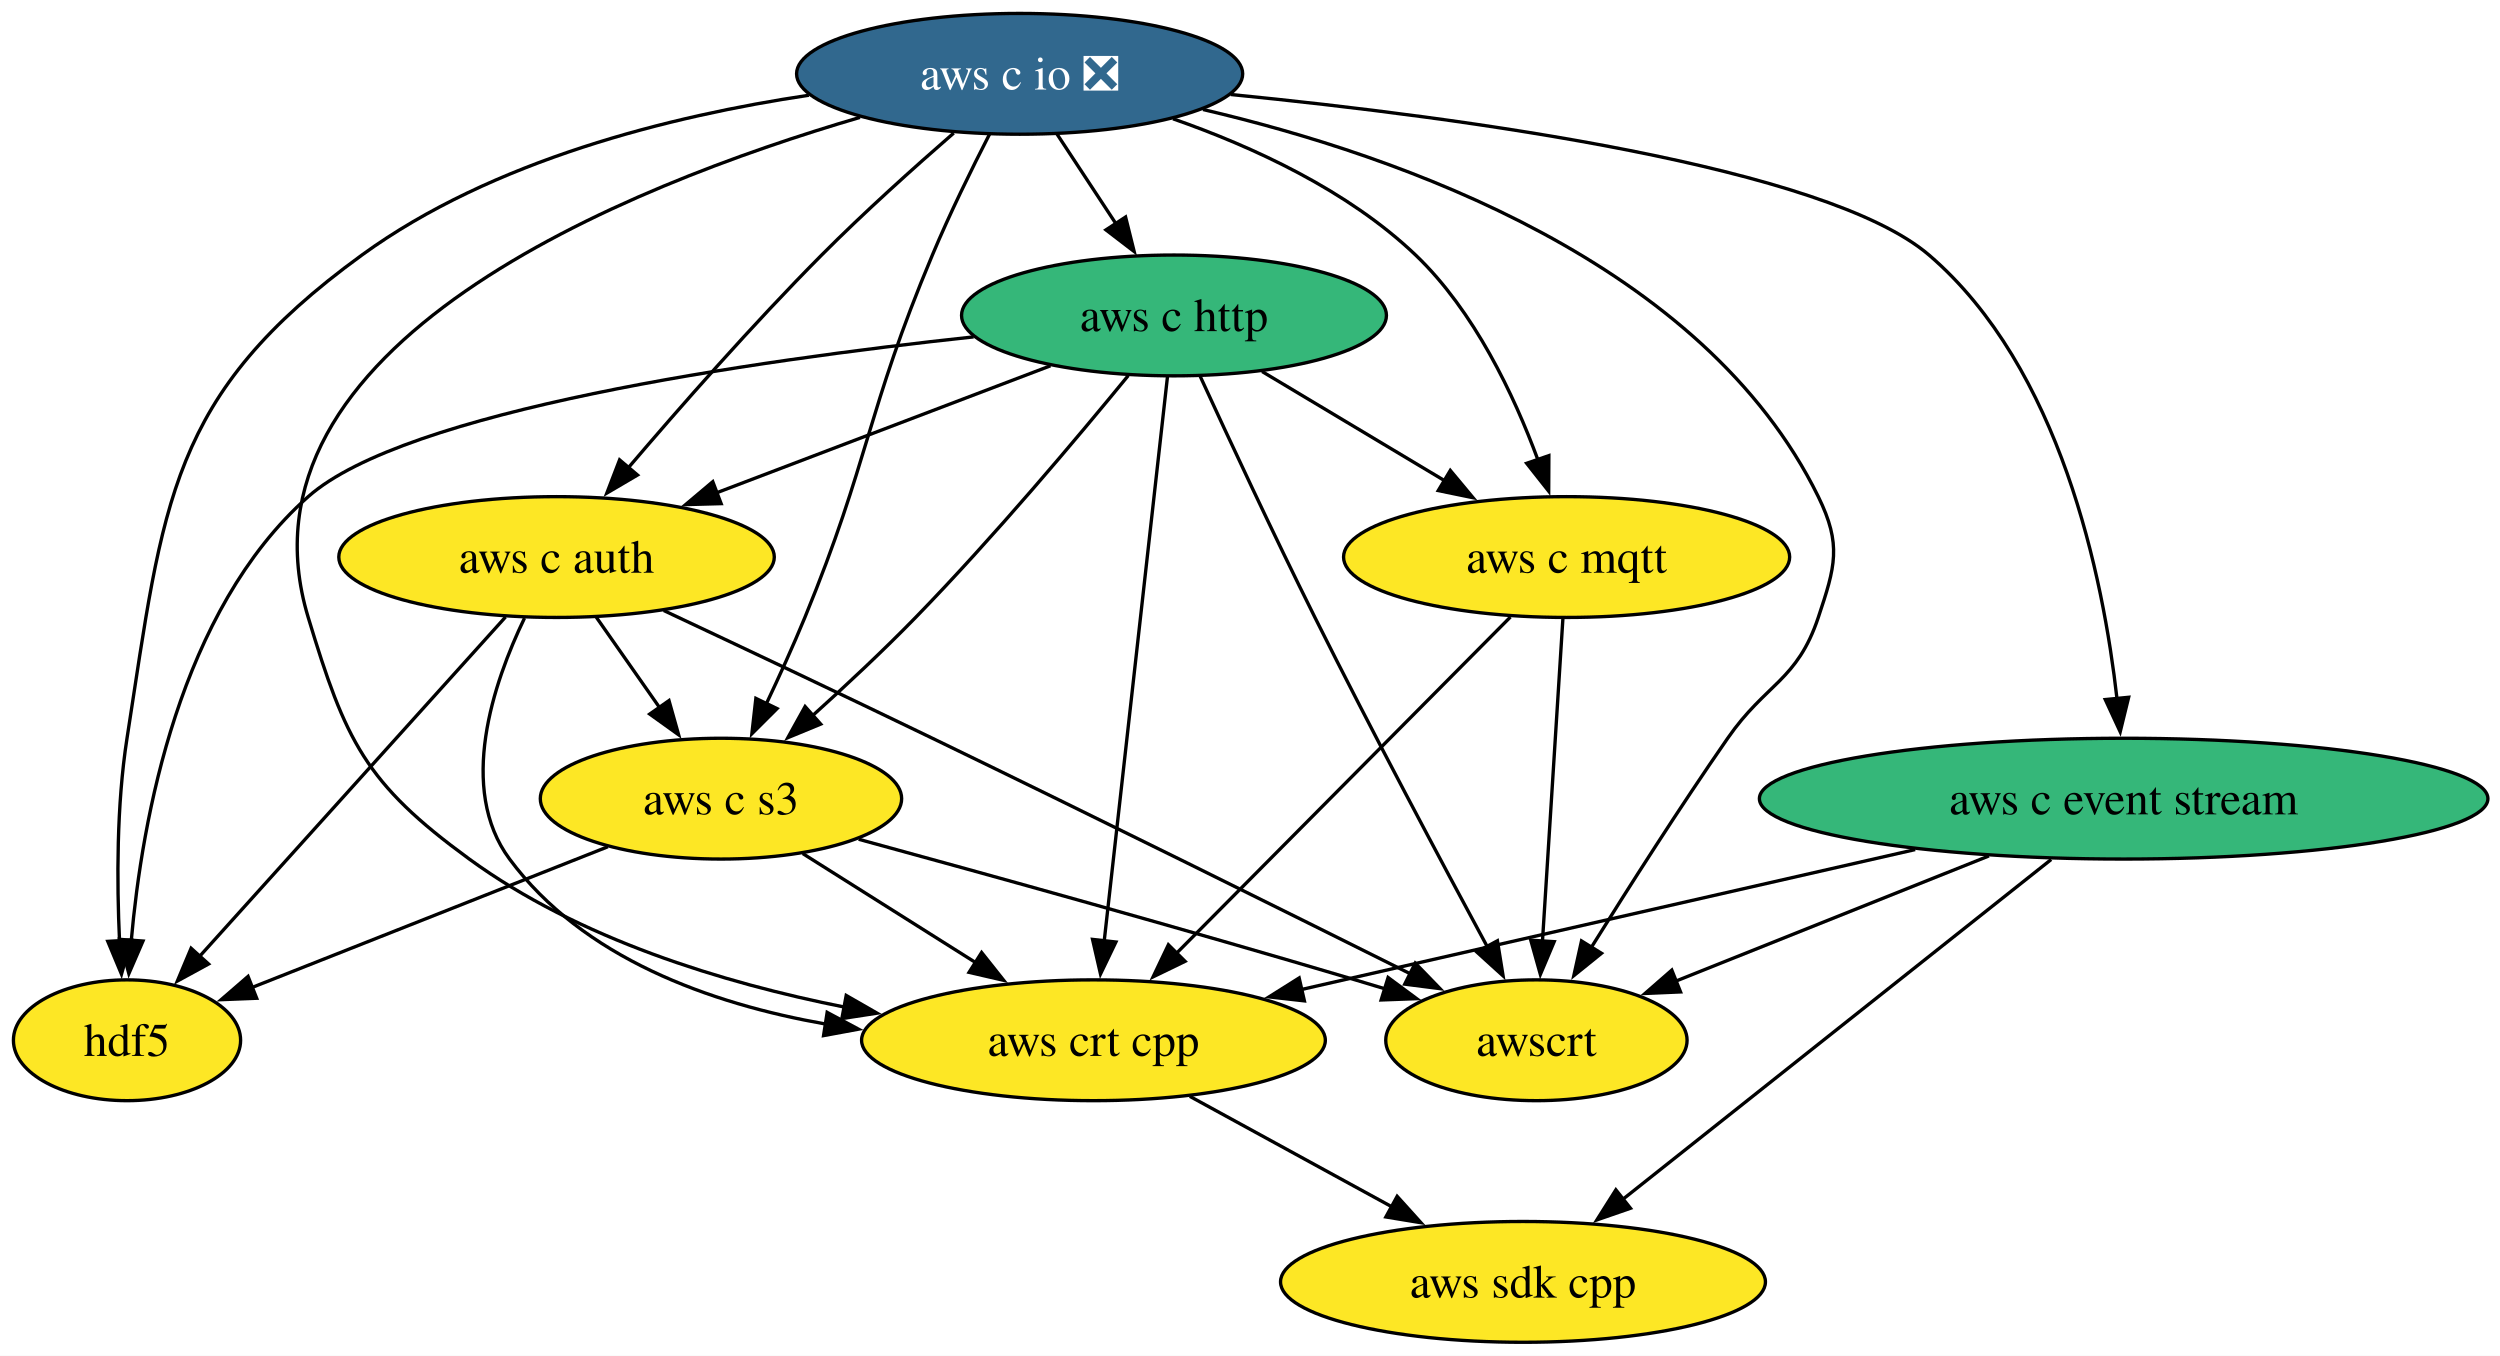
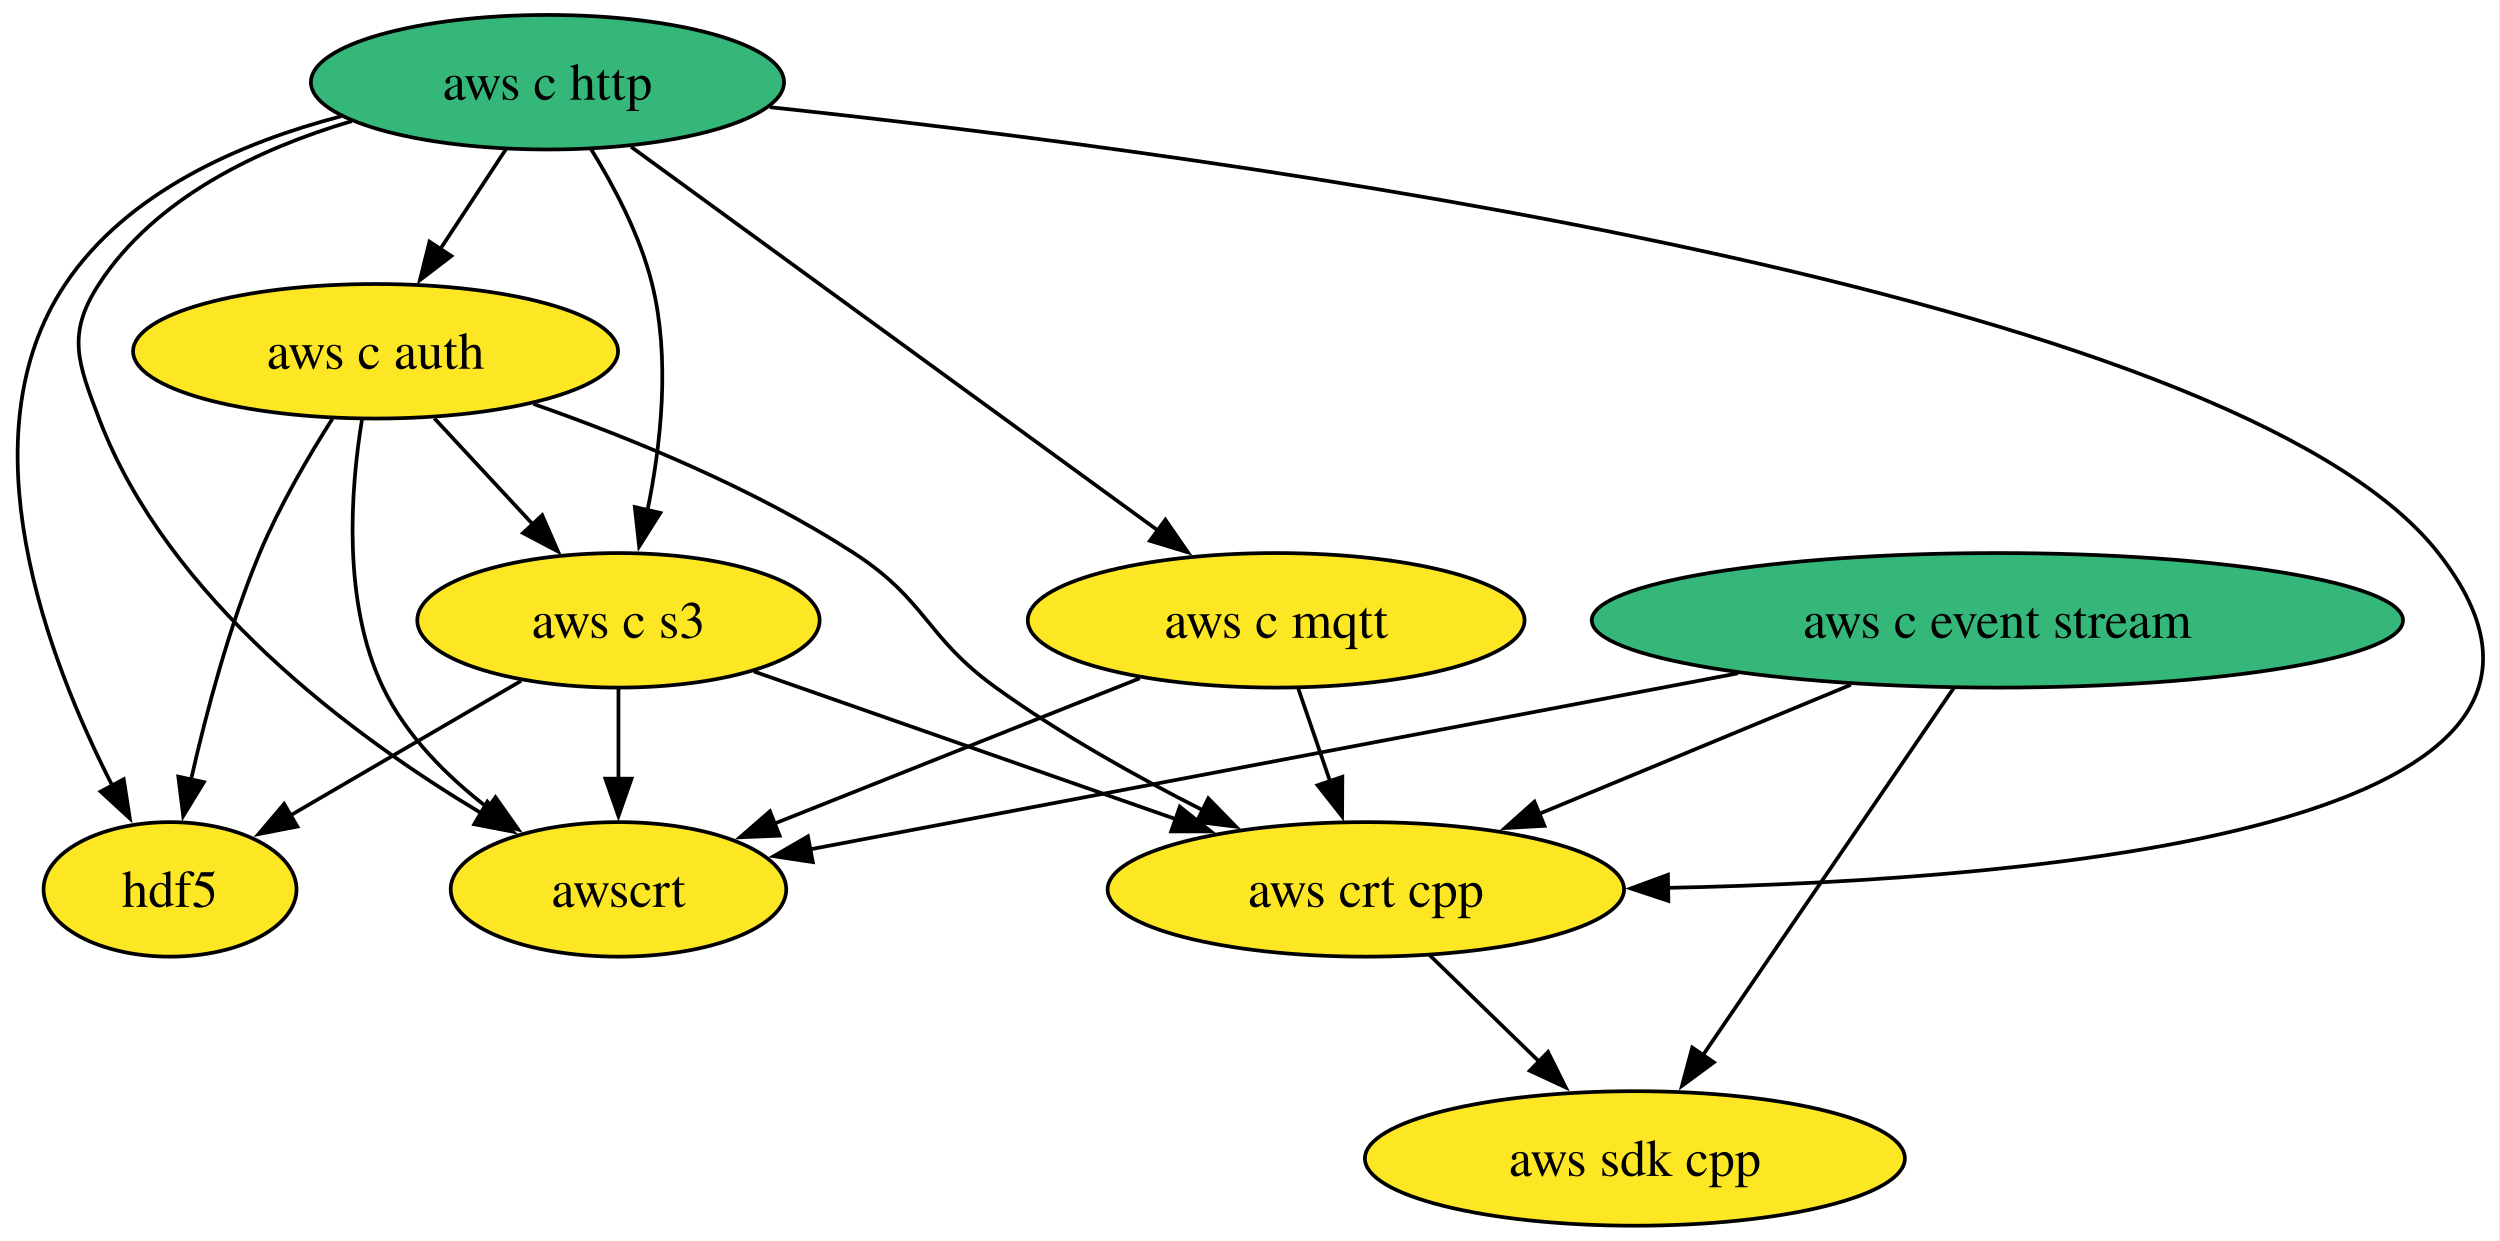
- <svg xmlns="http://www.w3.org/2000/svg" xmlns:xlink="http://www.w3.org/1999/xlink" width="745pt" height="404pt" viewBox="0.00 0.00 745.00 404.00">
-   <g id="graph0" class="graph" transform="scale(1 1) rotate(0) translate(4 400)">
-     <polygon fill="white" stroke="none" points="-4,4 -4,-400 741.4,-400 741.4,4 -4,4" />
+ <svg xmlns="http://www.w3.org/2000/svg" xmlns:xlink="http://www.w3.org/1999/xlink" width="669pt" height="332pt" viewBox="0.00 0.00 669.00 332.00">
+   <g id="graph0" class="graph" transform="scale(1 1) rotate(0) translate(4 328)">
+     <polygon fill="white" stroke="none" points="-4,4 -4,-328 664.71,-328 664.71,4 -4,4" />
    <g id="node1" class="node">
      <g id="a_node1">
        <a xlink:href="https://github.com/conda-forge/hdf5-feedstock" xlink:title="hdf5">
-           <ellipse fill="#fde725" stroke="black" cx="33.85" cy="-90" rx="33.85" ry="18" />
-           <text xml:space="preserve" text-anchor="middle" x="33.85" y="-85.33" font-family="Times,serif" font-size="14.00">hdf5</text>
+           <ellipse fill="#fde725" stroke="black" cx="41.5" cy="-90" rx="33.85" ry="18" />
+           <text xml:space="preserve" text-anchor="middle" x="41.5" y="-85.33" font-family="Times,serif" font-size="14.00">hdf5</text>
        </a>
      </g>
    </g>
    <g id="node2" class="node">
      <g id="a_node2">
        <a xlink:href="https://github.com/conda-forge/aws-sdk-cpp-feedstock" xlink:title="aws sdk cpp">
-           <ellipse fill="#fde725" stroke="black" cx="449.85" cy="-18" rx="72.25" ry="18" />
-           <text xml:space="preserve" text-anchor="middle" x="449.85" y="-13.32" font-family="Times,serif" font-size="14.00">aws sdk cpp</text>
+           <ellipse fill="#fde725" stroke="black" cx="433.5" cy="-18" rx="72.25" ry="18" />
+           <text xml:space="preserve" text-anchor="middle" x="433.5" y="-13.32" font-family="Times,serif" font-size="14.00">aws sdk cpp</text>
        </a>
      </g>
    </g>
    <g id="node3" class="node">
      <g id="a_node3">
        <a xlink:href="https://github.com/conda-forge/aws-c-event-stream-feedstock" xlink:title="aws c event stream">
-           <ellipse fill="#35b779" stroke="black" cx="628.85" cy="-162" rx="108.55" ry="18" />
-           <text xml:space="preserve" text-anchor="middle" x="628.85" y="-157.32" font-family="Times,serif" font-size="14.00">aws c event stream</text>
+           <ellipse fill="#35b779" stroke="black" cx="530.5" cy="-162" rx="108.55" ry="18" />
+           <text xml:space="preserve" text-anchor="middle" x="530.5" y="-157.32" font-family="Times,serif" font-size="14.00">aws c event stream</text>
        </a>
      </g>
    </g>
    <g id="edge1" class="edge">
-       <path fill="none" stroke="black" d="M607.25,-143.87C575.28,-118.51 515.26,-70.89 479.28,-42.35" />
-       <polygon fill="black" stroke="black" points="481.88,-39.94 471.87,-36.47 477.53,-45.43 481.88,-39.94" />
+       <path fill="none" stroke="black" d="M518.8,-143.87C502.12,-119.46 471.36,-74.43 451.7,-45.64" />
+       <polygon fill="black" stroke="black" points="454.63,-43.72 446.1,-37.44 448.85,-47.67 454.63,-43.72" />
    </g>
    <g id="node4" class="node">
      <g id="a_node4">
        <a xlink:href="https://github.com/conda-forge/aws-crt-cpp-feedstock" xlink:title="aws crt cpp">
-           <ellipse fill="#fde725" stroke="black" cx="321.85" cy="-90" rx="69.1" ry="18" />
-           <text xml:space="preserve" text-anchor="middle" x="321.85" y="-85.33" font-family="Times,serif" font-size="14.00">aws crt cpp</text>
+           <ellipse fill="#fde725" stroke="black" cx="361.5" cy="-90" rx="69.1" ry="18" />
+           <text xml:space="preserve" text-anchor="middle" x="361.5" y="-85.33" font-family="Times,serif" font-size="14.00">aws crt cpp</text>
        </a>
      </g>
    </g>
    <g id="edge2" class="edge">
-       <path fill="none" stroke="black" d="M566.72,-146.83C513.4,-134.68 436.94,-117.24 383.7,-105.1" />
-       <polygon fill="black" stroke="black" points="384.71,-101.74 374.18,-102.93 383.15,-108.57 384.71,-101.74" />
+       <path fill="none" stroke="black" d="M491.3,-144.76C466.37,-134.43 433.95,-121.01 407.75,-110.16" />
+       <polygon fill="black" stroke="black" points="409.29,-107.01 398.71,-106.41 406.61,-113.47 409.29,-107.01" />
    </g>
    <g id="node5" class="node">
      <g id="a_node5">
        <a xlink:href="https://github.com/conda-forge/awscrt-feedstock" xlink:title="awscrt">
-           <ellipse fill="#fde725" stroke="black" cx="453.85" cy="-90" rx="44.9" ry="18" />
-           <text xml:space="preserve" text-anchor="middle" x="453.85" y="-85.33" font-family="Times,serif" font-size="14.00">awscrt</text>
+           <ellipse fill="#fde725" stroke="black" cx="161.5" cy="-90" rx="44.9" ry="18" />
+           <text xml:space="preserve" text-anchor="middle" x="161.5" y="-85.33" font-family="Times,serif" font-size="14.00">awscrt</text>
        </a>
      </g>
    </g>
    <g id="edge3" class="edge">
-       <path fill="none" stroke="black" d="M588.7,-144.94C560.69,-133.74 523.42,-118.83 495.16,-107.53" />
-       <polygon fill="black" stroke="black" points="496.8,-104.41 486.22,-103.95 494.2,-110.91 496.8,-104.41" />
+       <path fill="none" stroke="black" d="M461.1,-147.83C388.82,-134.12 277.3,-112.97 212.66,-100.7" />
+       <polygon fill="black" stroke="black" points="213.51,-97.3 203.03,-98.88 212.2,-104.18 213.51,-97.3" />
    </g>
    <g id="edge4" class="edge">
-       <path fill="none" stroke="black" d="M350.57,-73.29C368.32,-63.59 391.32,-51.01 410.72,-40.4" />
-       <polygon fill="black" stroke="black" points="412.35,-43.49 419.45,-35.63 408.99,-37.35 412.35,-43.49" />
+       <path fill="none" stroke="black" d="M378.56,-72.41C387.31,-63.91 398.15,-53.37 407.88,-43.91" />
+       <polygon fill="black" stroke="black" points="410.25,-46.49 414.98,-37.01 405.37,-41.47 410.25,-46.49" />
    </g>
    <g id="node6" class="node">
      <g id="a_node6">
-         <a xlink:href="https://github.com/conda-forge/aws-c-io-feedstock/pull/404" xlink:title="aws c io ❎">
-           <ellipse fill="#31688e" stroke="black" cx="299.85" cy="-378" rx="66.47" ry="18" />
-           <text xml:space="preserve" text-anchor="middle" x="299.85" y="-373.32" font-family="Times,serif" font-size="14.00" fill="white">aws c io ❎</text>
+         <a xlink:href="https://github.com/conda-forge/aws-c-http-feedstock" xlink:title="aws c http">
+           <ellipse fill="#35b779" stroke="black" cx="142.5" cy="-306" rx="63.31" ry="18" />
+           <text xml:space="preserve" text-anchor="middle" x="142.5" y="-301.32" font-family="Times,serif" font-size="14.00">aws c http</text>
        </a>
      </g>
    </g>
    <g id="edge5" class="edge">
-       <path fill="none" stroke="black" d="M237.04,-371.62C195.91,-365.47 142.77,-352.28 103.85,-324 46.27,-282.17 44.8,-250.31 33.85,-180 30.73,-160 30.8,-137.17 31.62,-119.63" />
-       <polygon fill="black" stroke="black" points="35.11,-119.88 32.2,-109.69 28.12,-119.47 35.11,-119.88" />
+       <path fill="none" stroke="black" d="M87.32,-296.89C60.26,-289.83 30.01,-276.64 13.5,-252 -13.87,-211.17 8.63,-151.87 26.04,-117.79" />
+       <polygon fill="black" stroke="black" points="29.11,-119.48 30.73,-109.01 22.93,-116.18 29.11,-119.48" />
    </g>
    <g id="edge6" class="edge">
-       <path fill="none" stroke="black" d="M362.75,-371.84C432.81,-364.9 540.24,-350.26 570.85,-324 610.05,-290.37 622.75,-228.17 626.87,-191.71" />
-       <polygon fill="black" stroke="black" points="630.34,-192.21 627.82,-181.92 623.37,-191.53 630.34,-192.21" />
+       <path fill="none" stroke="black" d="M201.99,-299.32C323.53,-286.37 593.55,-250.18 648.5,-180 705.54,-107.16 545.8,-92.53 442.27,-90.41" />
+       <polygon fill="black" stroke="black" points="442.45,-86.92 432.39,-90.25 442.34,-93.91 442.45,-86.92" />
    </g>
    <g id="edge7" class="edge">
-       <path fill="none" stroke="black" d="M252.27,-365.02C182.53,-344.57 63.3,-297.06 87.85,-216 98.99,-179.19 104.77,-166.66 135.85,-144 168.42,-120.24 211.36,-107.11 247.77,-99.86" />
-       <polygon fill="black" stroke="black" points="248.17,-103.35 257.36,-98.08 246.88,-96.47 248.17,-103.35" />
-     </g>
-     <g id="edge8" class="edge">
-       <path fill="none" stroke="black" d="M354.49,-367.37C413.52,-353.56 503.68,-321.66 537.85,-252 544.89,-237.63 542.91,-231.18 537.85,-216 531.52,-197.03 522.25,-196.43 510.85,-180 496.59,-159.46 481.37,-135.57 470.24,-117.72" />
-       <polygon fill="black" stroke="black" points="473.24,-115.92 465,-109.26 467.29,-119.6 473.24,-115.92" />
+       <path fill="none" stroke="black" d="M90.13,-295.59C65.18,-288.19 37.54,-275.09 22.5,-252 13.77,-238.59 16.82,-230.96 22.5,-216 40.87,-167.68 90.19,-131.1 124.84,-110.36" />
+       <polygon fill="black" stroke="black" points="126.42,-113.48 133.31,-105.44 122.91,-107.43 126.42,-113.48" />
    </g>
    <g id="node7" class="node">
      <g id="a_node7">
-         <a xlink:href="https://github.com/conda-forge/aws-c-http-feedstock" xlink:title="aws c http">
-           <ellipse fill="#35b779" stroke="black" cx="345.85" cy="-306" rx="63.31" ry="18" />
-           <text xml:space="preserve" text-anchor="middle" x="345.85" y="-301.32" font-family="Times,serif" font-size="14.00">aws c http</text>
+         <a xlink:href="https://github.com/conda-forge/aws-c-mqtt-feedstock" xlink:title="aws c mqtt">
+           <ellipse fill="#fde725" stroke="black" cx="337.5" cy="-162" rx="66.47" ry="18" />
+           <text xml:space="preserve" text-anchor="middle" x="337.5" y="-157.32" font-family="Times,serif" font-size="14.00">aws c mqtt</text>
+         </a>
+       </g>
+     </g>
+     <g id="edge8" class="edge">
+       <path fill="none" stroke="black" d="M164.87,-288.71C199.6,-263.42 266.6,-214.63 306.14,-185.83" />
+       <polygon fill="black" stroke="black" points="307.85,-188.92 313.87,-180.21 303.73,-183.27 307.85,-188.92" />
+     </g>
+     <g id="node8" class="node">
+       <g id="a_node8">
+         <a xlink:href="https://github.com/conda-forge/aws-c-auth-feedstock" xlink:title="aws c auth">
+           <ellipse fill="#fde725" stroke="black" cx="96.5" cy="-234" rx="64.89" ry="18" />
+           <text xml:space="preserve" text-anchor="middle" x="96.5" y="-229.32" font-family="Times,serif" font-size="14.00">aws c auth</text>
        </a>
      </g>
    </g>
    <g id="edge9" class="edge">
-       <path fill="none" stroke="black" d="M310.98,-360.05C316.24,-352.06 322.63,-342.33 328.5,-333.4" />
-       <polygon fill="black" stroke="black" points="331.42,-335.33 333.98,-325.05 325.57,-331.49 331.42,-335.33" />
+       <path fill="none" stroke="black" d="M131.37,-288.05C126.11,-280.06 119.72,-270.33 113.85,-261.4" />
+       <polygon fill="black" stroke="black" points="116.78,-259.49 108.37,-253.05 110.93,-263.33 116.78,-259.49" />
    </g>
-     <g id="node8" class="node">
-       <g id="a_node8">
-         <a xlink:href="https://github.com/conda-forge/aws-c-mqtt-feedstock" xlink:title="aws c mqtt">
-           <ellipse fill="#fde725" stroke="black" cx="462.85" cy="-234" rx="66.47" ry="18" />
-           <text xml:space="preserve" text-anchor="middle" x="462.85" y="-229.32" font-family="Times,serif" font-size="14.00">aws c mqtt</text>
+     <g id="node9" class="node">
+       <g id="a_node9">
+         <a xlink:href="https://github.com/conda-forge/aws-c-s3-feedstock" xlink:title="aws c s3">
+           <ellipse fill="#fde725" stroke="black" cx="161.5" cy="-162" rx="53.84" ry="18" />
+           <text xml:space="preserve" text-anchor="middle" x="161.5" y="-157.32" font-family="Times,serif" font-size="14.00">aws c s3</text>
        </a>
      </g>
    </g>
    <g id="edge10" class="edge">
-       <path fill="none" stroke="black" d="M345.55,-364.6C369.39,-356.27 397.71,-343.23 417.85,-324 435.35,-307.28 447.15,-282.29 454.27,-263.04" />
-       <polygon fill="black" stroke="black" points="457.56,-264.22 457.51,-253.63 450.94,-261.94 457.56,-264.22" />
-     </g>
-     <g id="node9" class="node">
-       <g id="a_node9">
-         <a xlink:href="https://github.com/conda-forge/aws-c-auth-feedstock" xlink:title="aws c auth">
-           <ellipse fill="#fde725" stroke="black" cx="161.85" cy="-234" rx="64.89" ry="18" />
-           <text xml:space="preserve" text-anchor="middle" x="161.85" y="-229.32" font-family="Times,serif" font-size="14.00">aws c auth</text>
-         </a>
-       </g>
+       <path fill="none" stroke="black" d="M154.1,-288.2C160.3,-278.18 167.3,-264.93 170.5,-252 175.44,-232.06 172.88,-208.97 169.24,-191.31" />
+       <polygon fill="black" stroke="black" points="172.7,-190.74 167.04,-181.78 165.88,-192.32 172.7,-190.74" />
    </g>
    <g id="edge11" class="edge">
-       <path fill="none" stroke="black" d="M280.21,-360.35C268.48,-350.16 253.47,-336.69 240.85,-324 220.32,-303.35 198.45,-278.46 182.94,-260.26" />
-       <polygon fill="black" stroke="black" points="185.98,-258.44 176.84,-253.07 180.64,-262.96 185.98,-258.44" />
-     </g>
-     <g id="node10" class="node">
-       <g id="a_node10">
-         <a xlink:href="https://github.com/conda-forge/aws-c-s3-feedstock" xlink:title="aws c s3">
-           <ellipse fill="#fde725" stroke="black" cx="210.85" cy="-162" rx="53.84" ry="18" />
-           <text xml:space="preserve" text-anchor="middle" x="210.85" y="-157.32" font-family="Times,serif" font-size="14.00">aws c s3</text>
-         </a>
-       </g>
+       <path fill="none" stroke="black" d="M343.43,-143.7C345.99,-136.24 349.05,-127.32 351.91,-118.97" />
+       <polygon fill="black" stroke="black" points="355.21,-120.13 355.15,-109.54 348.59,-117.86 355.21,-120.13" />
    </g>
    <g id="edge12" class="edge">
-       <path fill="none" stroke="black" d="M290.9,-360.05C285.62,-349.76 279,-336.29 273.85,-324 254.16,-277.08 255.17,-263.07 235.85,-216 232.35,-207.49 228.21,-198.39 224.31,-190.16" />
-       <polygon fill="black" stroke="black" points="227.56,-188.84 220.06,-181.35 221.25,-191.88 227.56,-188.84" />
+       <path fill="none" stroke="black" d="M301.03,-146.5C272.52,-135.15 232.85,-119.38 203.1,-107.55" />
+       <polygon fill="black" stroke="black" points="204.62,-104.38 194.03,-103.94 202.03,-110.89 204.62,-104.38" />
    </g>
    <g id="edge13" class="edge">
-       <path fill="none" stroke="black" d="M286.14,-299.61C219.33,-292.42 116.69,-277.54 87.85,-252 49.48,-218.02 38.32,-155.94 35.11,-119.6" />
-       <polygon fill="black" stroke="black" points="38.61,-119.57 34.4,-109.85 31.63,-120.08 38.61,-119.57" />
+       <path fill="none" stroke="black" d="M84.95,-215.94C78.52,-205.84 70.77,-192.59 65.5,-180 57.28,-160.35 51.12,-137.08 47.1,-119.27" />
+       <polygon fill="black" stroke="black" points="50.56,-118.7 45.03,-109.66 43.72,-120.17 50.56,-118.7" />
    </g>
    <g id="edge14" class="edge">
-       <path fill="none" stroke="black" d="M343.92,-287.85C339.81,-251.14 330.11,-164.66 325.05,-119.53" />
-       <polygon fill="black" stroke="black" points="328.54,-119.28 323.95,-109.74 321.58,-120.06 328.54,-119.28" />
+       <path fill="none" stroke="black" d="M138.75,-219.9C164.67,-210.83 197.87,-197.28 224.5,-180 244.02,-167.34 243.63,-157.61 262.5,-144 279.68,-131.6 300.12,-120.18 317.95,-111.14" />
+       <polygon fill="black" stroke="black" points="319.34,-114.36 326.74,-106.78 316.23,-108.09 319.34,-114.36" />
    </g>
    <g id="edge15" class="edge">
-       <path fill="none" stroke="black" d="M353.67,-287.83C361.94,-269.82 375.48,-240.76 387.85,-216 404.93,-181.81 425.66,-142.95 439.27,-117.76" />
-       <polygon fill="black" stroke="black" points="442.23,-119.65 443.92,-109.19 436.07,-116.31 442.23,-119.65" />
+       <path fill="none" stroke="black" d="M92.85,-215.63C89.81,-196.95 87.55,-166.86 98.5,-144 104.68,-131.11 115.64,-120.2 126.71,-111.7" />
+       <polygon fill="black" stroke="black" points="128.59,-114.66 134.7,-106 124.52,-108.96 128.59,-114.66" />
    </g>
    <g id="edge16" class="edge">
-       <path fill="none" stroke="black" d="M372.1,-289.29C388.25,-279.63 409.16,-267.12 426.83,-256.55" />
-       <polygon fill="black" stroke="black" points="428.19,-259.81 434.97,-251.68 424.6,-253.81 428.19,-259.81" />
+       <path fill="none" stroke="black" d="M112.24,-216.05C120.18,-207.5 129.95,-196.97 138.7,-187.56" />
+       <polygon fill="black" stroke="black" points="141.09,-190.13 145.33,-180.42 135.96,-185.36 141.09,-190.13" />
    </g>
    <g id="edge17" class="edge">
-       <path fill="none" stroke="black" d="M309.05,-291C280.44,-280.12 240.52,-264.93 209.47,-253.12" />
-       <polygon fill="black" stroke="black" points="210.9,-249.92 200.31,-249.63 208.41,-256.46 210.9,-249.92" />
+       <path fill="none" stroke="black" d="M135.46,-145.81C117.35,-135.24 93.08,-121.09 73.74,-109.81" />
+       <polygon fill="black" stroke="black" points="75.57,-106.82 65.17,-104.8 72.04,-112.87 75.57,-106.82" />
    </g>
    <g id="edge18" class="edge">
-       <path fill="none" stroke="black" d="M332.22,-288.08C317.24,-269.79 292.22,-240.01 268.85,-216 259.13,-206.02 247.94,-195.57 238,-186.61" />
-       <polygon fill="black" stroke="black" points="240.57,-184.22 230.78,-180.18 235.92,-189.45 240.57,-184.22" />
+       <path fill="none" stroke="black" d="M197.72,-148.32C229.34,-137.25 275.57,-121.07 310.86,-108.72" />
+       <polygon fill="black" stroke="black" points="311.72,-112.13 320,-105.52 309.41,-105.52 311.72,-112.13" />
    </g>
    <g id="edge19" class="edge">
-       <path fill="none" stroke="black" d="M446.12,-216.15C421.42,-191.28 375.04,-144.57 346.46,-115.79" />
-       <polygon fill="black" stroke="black" points="349.15,-113.53 339.62,-108.9 344.18,-118.46 349.15,-113.53" />
-     </g>
-     <g id="edge20" class="edge">
-       <path fill="none" stroke="black" d="M461.74,-215.59C460.22,-191.61 457.47,-148.14 455.65,-119.42" />
-       <polygon fill="black" stroke="black" points="459.15,-119.38 455.03,-109.62 452.17,-119.82 459.15,-119.38" />
-     </g>
-     <g id="edge21" class="edge">
-       <path fill="none" stroke="black" d="M146.66,-216.15C123.98,-190.99 81.14,-143.47 55.28,-114.78" />
-       <polygon fill="black" stroke="black" points="58.15,-112.73 48.85,-107.65 52.95,-117.42 58.15,-112.73" />
-     </g>
-     <g id="edge22" class="edge">
-       <path fill="none" stroke="black" d="M152.31,-215.82C142.99,-196.47 132.3,-164.99 147.85,-144 169.64,-114.58 207.39,-100.93 242.17,-94.81" />
-       <polygon fill="black" stroke="black" points="242.49,-98.31 251.83,-93.31 241.42,-91.39 242.49,-98.31" />
-     </g>
-     <g id="edge23" class="edge">
-       <path fill="none" stroke="black" d="M193.78,-218.07C216.22,-207.53 246.93,-193.02 273.85,-180 323.26,-156.09 379.98,-127.93 416.33,-109.78" />
-       <polygon fill="black" stroke="black" points="417.74,-112.99 425.12,-105.39 414.61,-106.73 417.74,-112.99" />
-     </g>
-     <g id="edge24" class="edge">
-       <path fill="none" stroke="black" d="M173.71,-216.05C179.37,-207.97 186.26,-198.12 192.57,-189.11" />
-       <polygon fill="black" stroke="black" points="195.36,-191.23 198.23,-181.03 189.62,-187.21 195.36,-191.23" />
-     </g>
-     <g id="edge25" class="edge">
-       <path fill="none" stroke="black" d="M177.14,-147.67C146.81,-135.68 102.33,-118.08 70.99,-105.69" />
-       <polygon fill="black" stroke="black" points="72.49,-102.52 61.91,-102.1 69.92,-109.03 72.49,-102.52" />
-     </g>
-     <g id="edge26" class="edge">
-       <path fill="none" stroke="black" d="M235.21,-145.64C250.36,-136.08 270.09,-123.64 286.89,-113.05" />
-       <polygon fill="black" stroke="black" points="288.52,-116.16 295.11,-107.86 284.78,-110.24 288.52,-116.16" />
-     </g>
-     <g id="edge27" class="edge">
-       <path fill="none" stroke="black" d="M251.88,-149.9C290.23,-139.42 349.06,-123.11 399.85,-108 402.75,-107.14 405.74,-106.23 408.74,-105.32" />
-       <polygon fill="black" stroke="black" points="409.65,-108.7 418.17,-102.4 407.58,-102.01 409.65,-108.7" />
+       <path fill="none" stroke="black" d="M161.5,-143.7C161.5,-136.41 161.5,-127.73 161.5,-119.54" />
+       <polygon fill="black" stroke="black" points="165,-119.62 161.5,-109.62 158,-119.62 165,-119.62" />
    </g>
  </g>
</svg>
